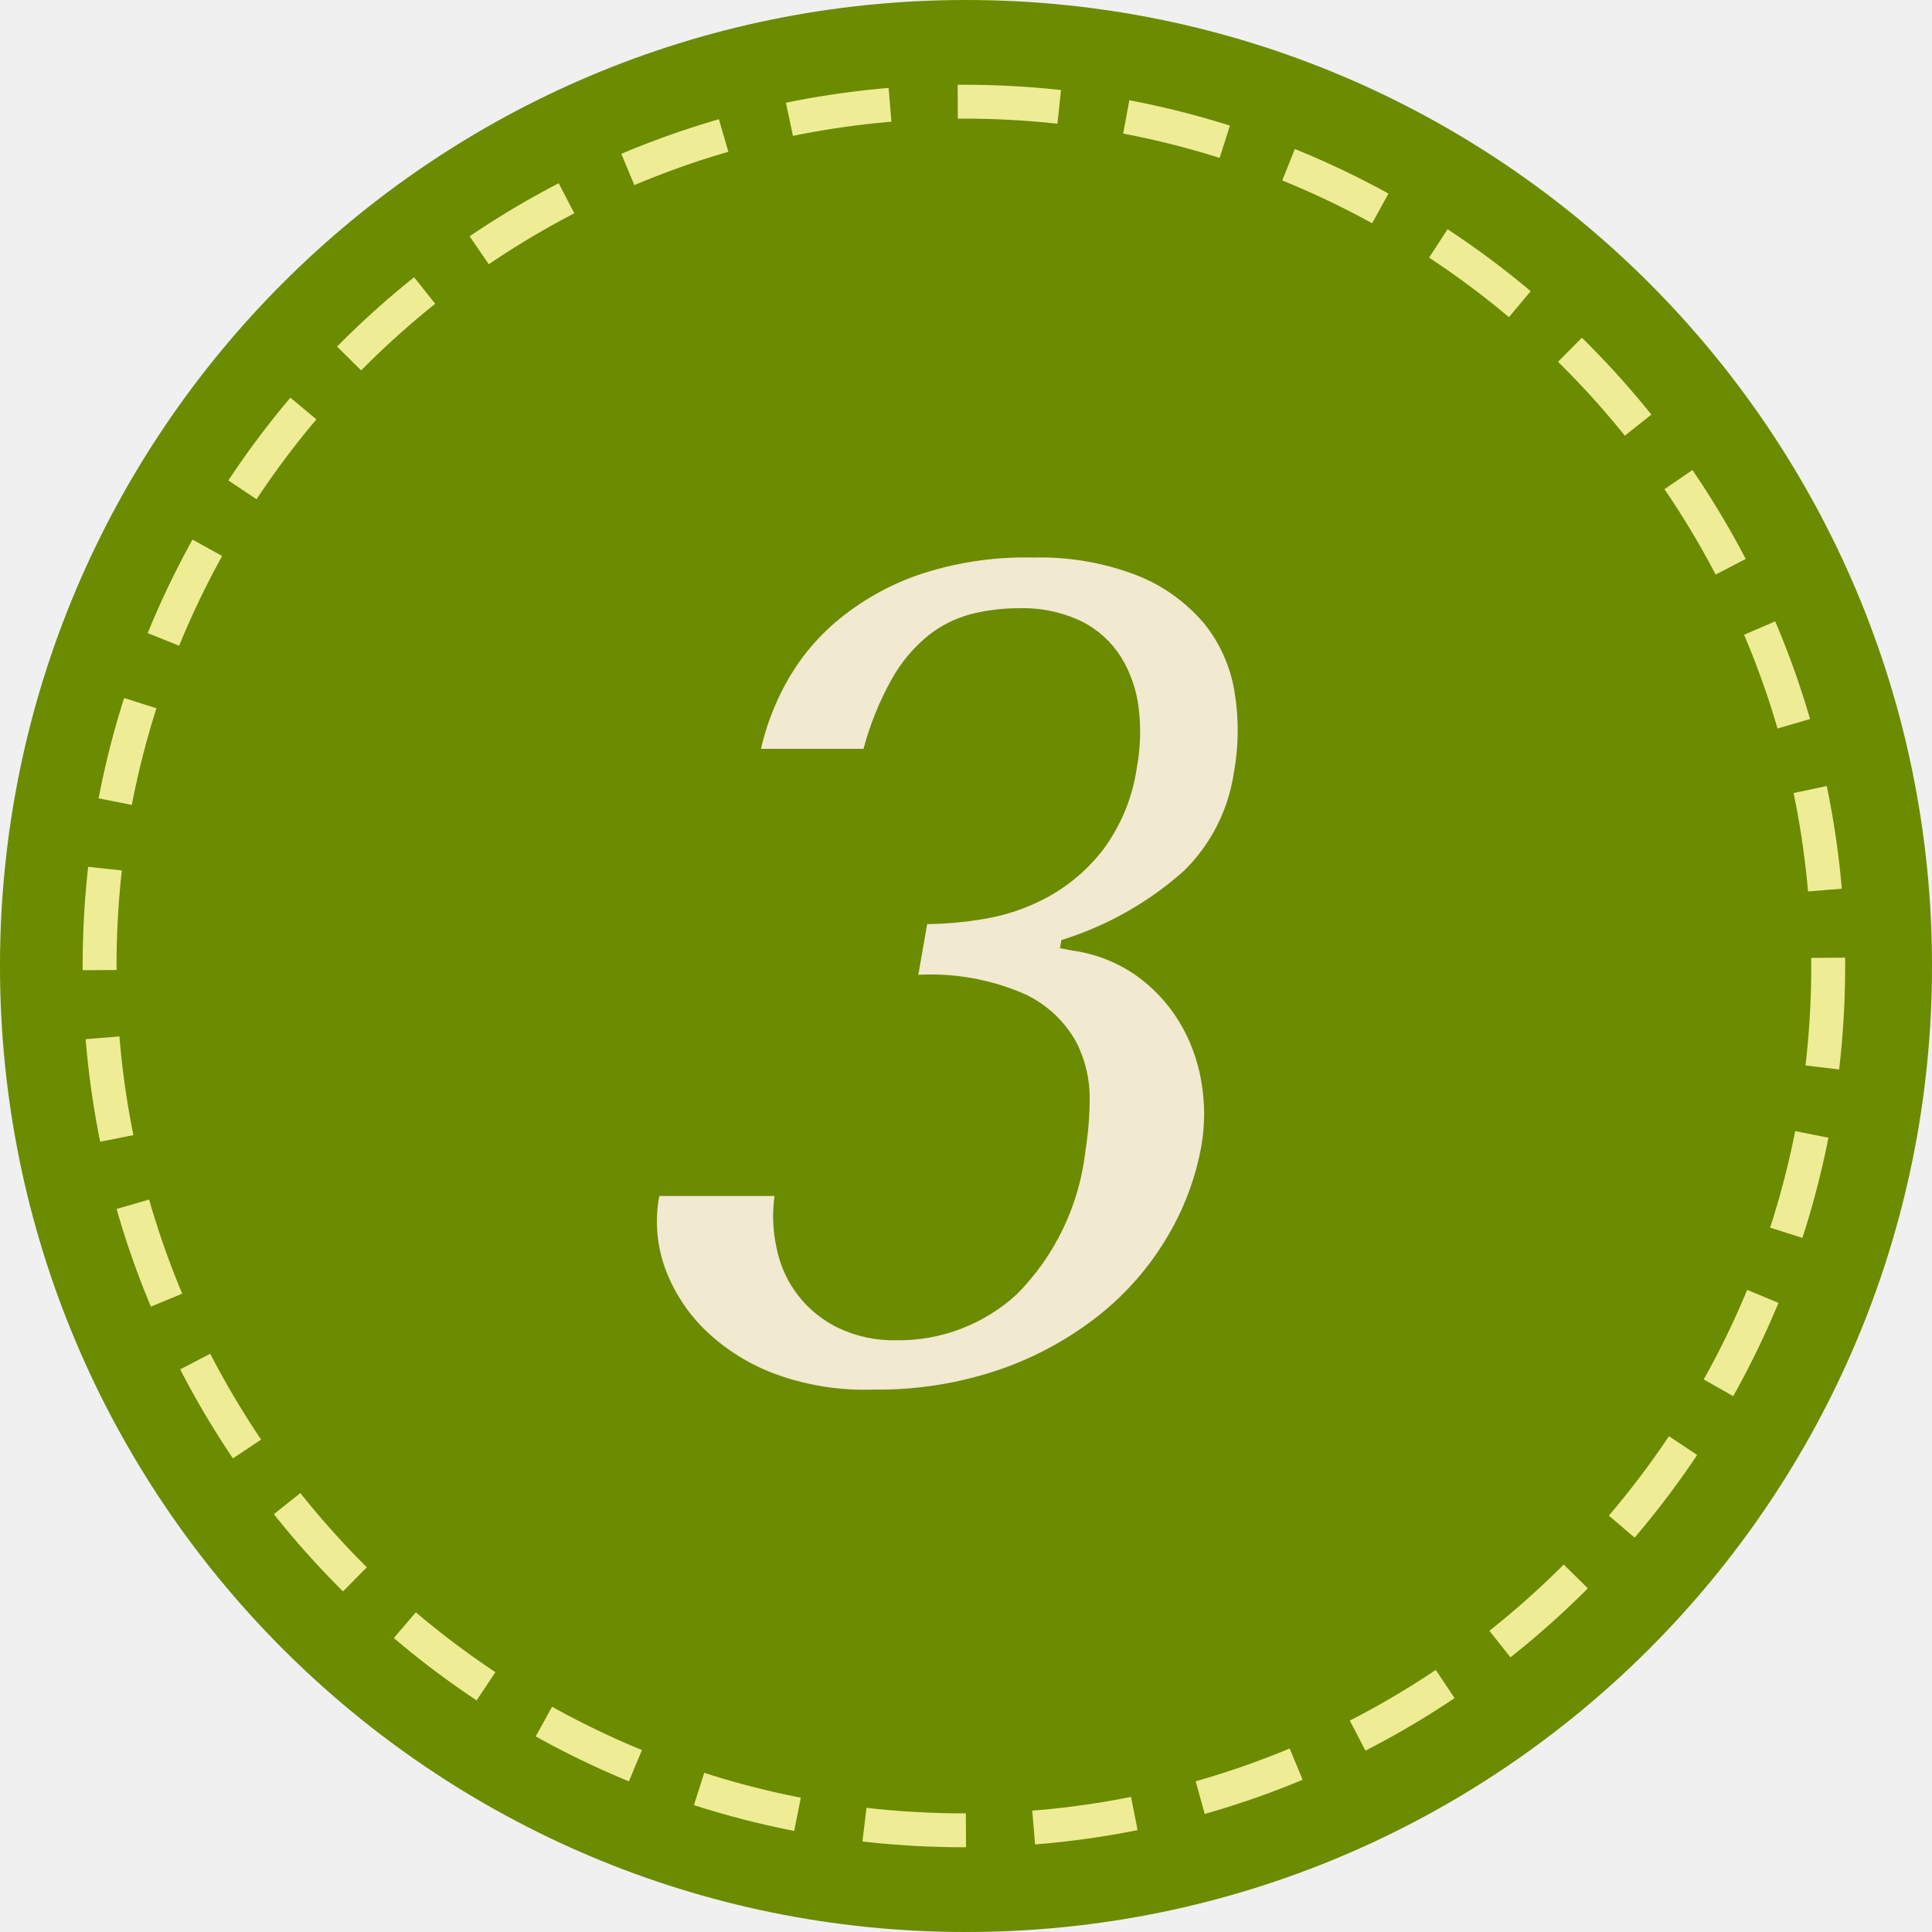
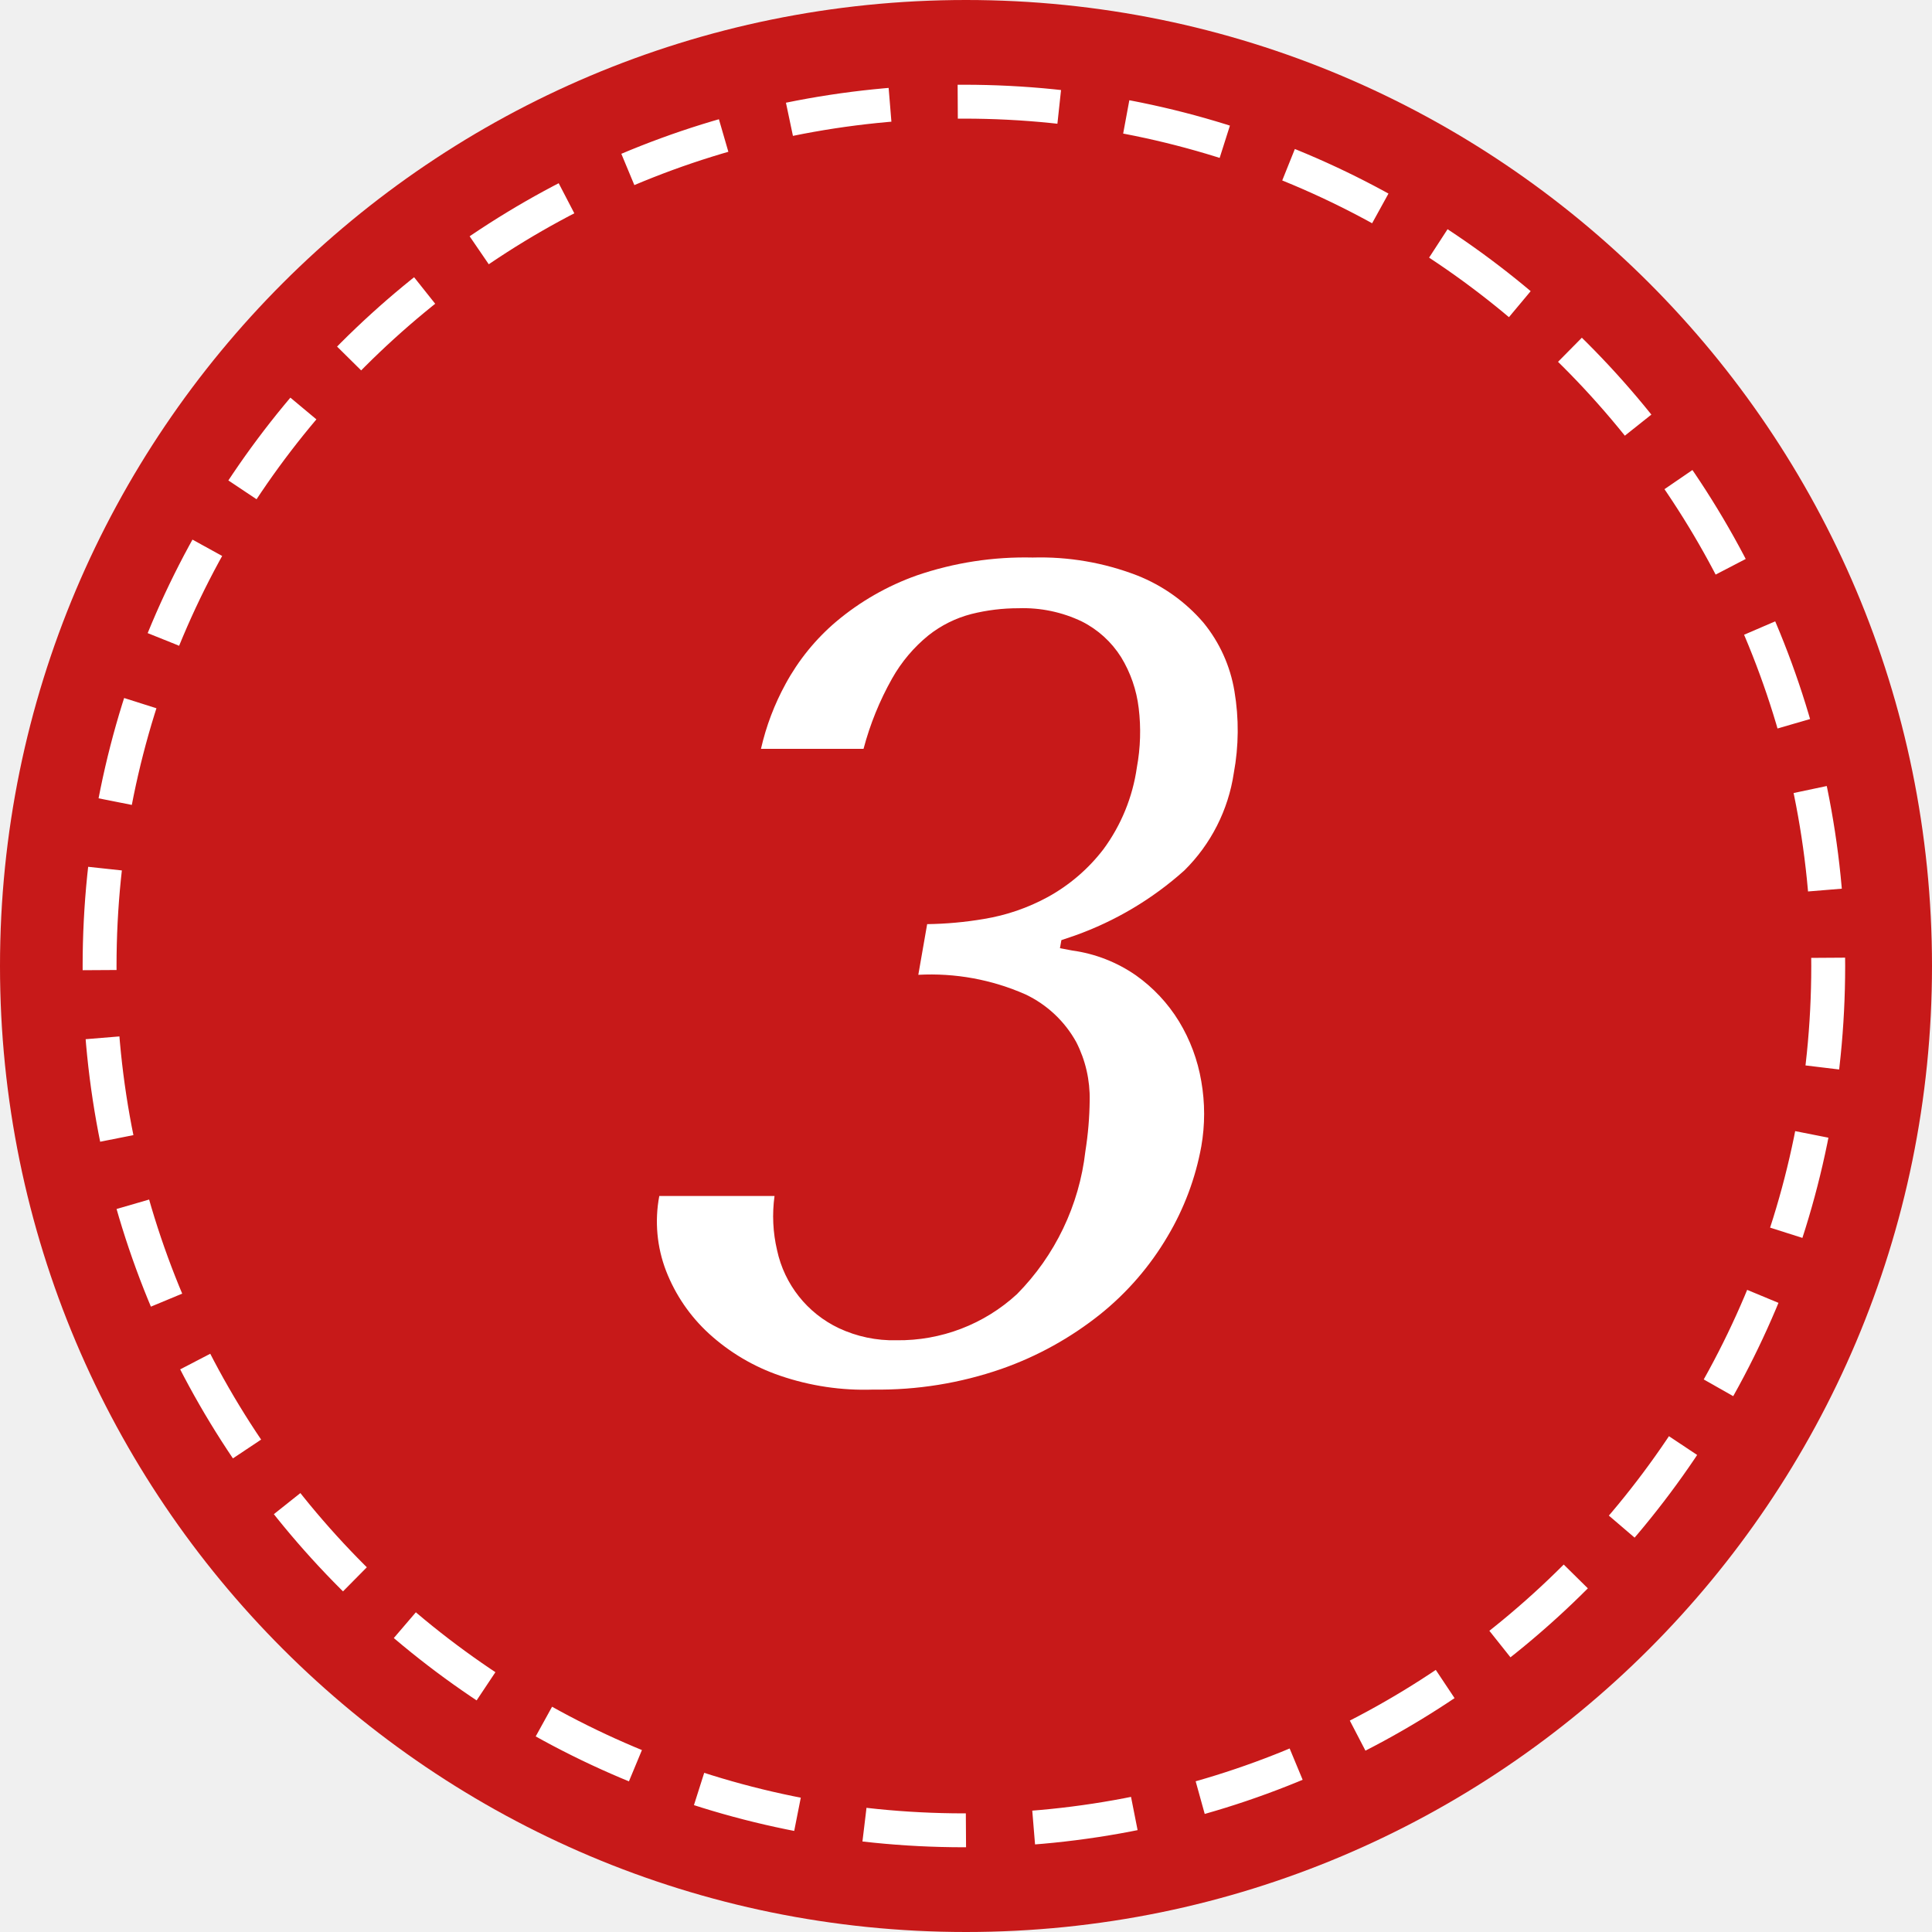
<svg xmlns="http://www.w3.org/2000/svg" id="_3.svg" data-name="3.svg" width="57" height="57" viewBox="0 0 57 57">
  <defs>
    <style>
    .cls-1, .cls-2 {
-       fill: #6b8b00;
+       fill: #c71919;
    }

    .cls-2 {
-         stroke: #efec96;
+       stroke: #fff;
      stroke-width: 1px;
      stroke-dasharray: 3 2;
    }

    .cls-3 {
-       fill: #f2e9d1;
+       fill: #fff;
      fill-rule: evenodd;
    }
    </style>
  </defs>
  <circle class="cls-1" cx="28.5" cy="28.5" r="28.5" />
  <circle class="cls-2" cx="28.438" cy="28.5" r="25.5" />
  <path class="cls-3" d="M383.093,208.76a6.9,6.9,0,0,1,3.162.578,3.35,3.35,0,0,1,1.5,1.411,3.62,3.62,0,0,1,.394,1.717,10.2,10.2,0,0,1-.127,1.5,7.142,7.142,0,0,1-2.019,4.216,5.15,5.15,0,0,1-3.555,1.36,3.794,3.794,0,0,1-1.7-.357,3.316,3.316,0,0,1-1.822-2.3,4.37,4.37,0,0,1-.075-1.6h-3.4a4.056,4.056,0,0,0,.2,2.21,4.924,4.924,0,0,0,1.268,1.853,5.974,5.974,0,0,0,2.1,1.241,7.658,7.658,0,0,0,2.744.408,11.048,11.048,0,0,0,3.789-.612,9.923,9.923,0,0,0,2.914-1.615,8.425,8.425,0,0,0,1.982-2.295,7.986,7.986,0,0,0,.994-2.652,5.558,5.558,0,0,0,0-1.921,5.007,5.007,0,0,0-.658-1.768,4.628,4.628,0,0,0-1.273-1.36,4.33,4.33,0,0,0-1.877-.731l-0.362-.068,0.042-.238,0.4-.136a9.733,9.733,0,0,0,3.229-1.921,5.094,5.094,0,0,0,1.458-2.873,6.927,6.927,0,0,0,.019-2.414,4.3,4.3,0,0,0-.915-2.023,5,5,0,0,0-1.959-1.394,7.929,7.929,0,0,0-3.079-.527,9.832,9.832,0,0,0-3.417.527,7.682,7.682,0,0,0-2.376,1.36,6.434,6.434,0,0,0-1.494,1.836,7.419,7.419,0,0,0-.729,1.921h3.026a8.8,8.8,0,0,1,.842-2.074,4.454,4.454,0,0,1,1.075-1.275,3.416,3.416,0,0,1,1.267-.629,5.682,5.682,0,0,1,1.389-.17,4.011,4.011,0,0,1,1.869.391,2.917,2.917,0,0,1,1.158,1.054,3.723,3.723,0,0,1,.518,1.5,5.77,5.77,0,0,1-.054,1.751,5.336,5.336,0,0,1-.986,2.414,5.261,5.261,0,0,1-1.643,1.411,5.946,5.946,0,0,1-1.882.646,10.867,10.867,0,0,1-1.676.153Z" transform="translate(-356 -180)" />
</svg>
